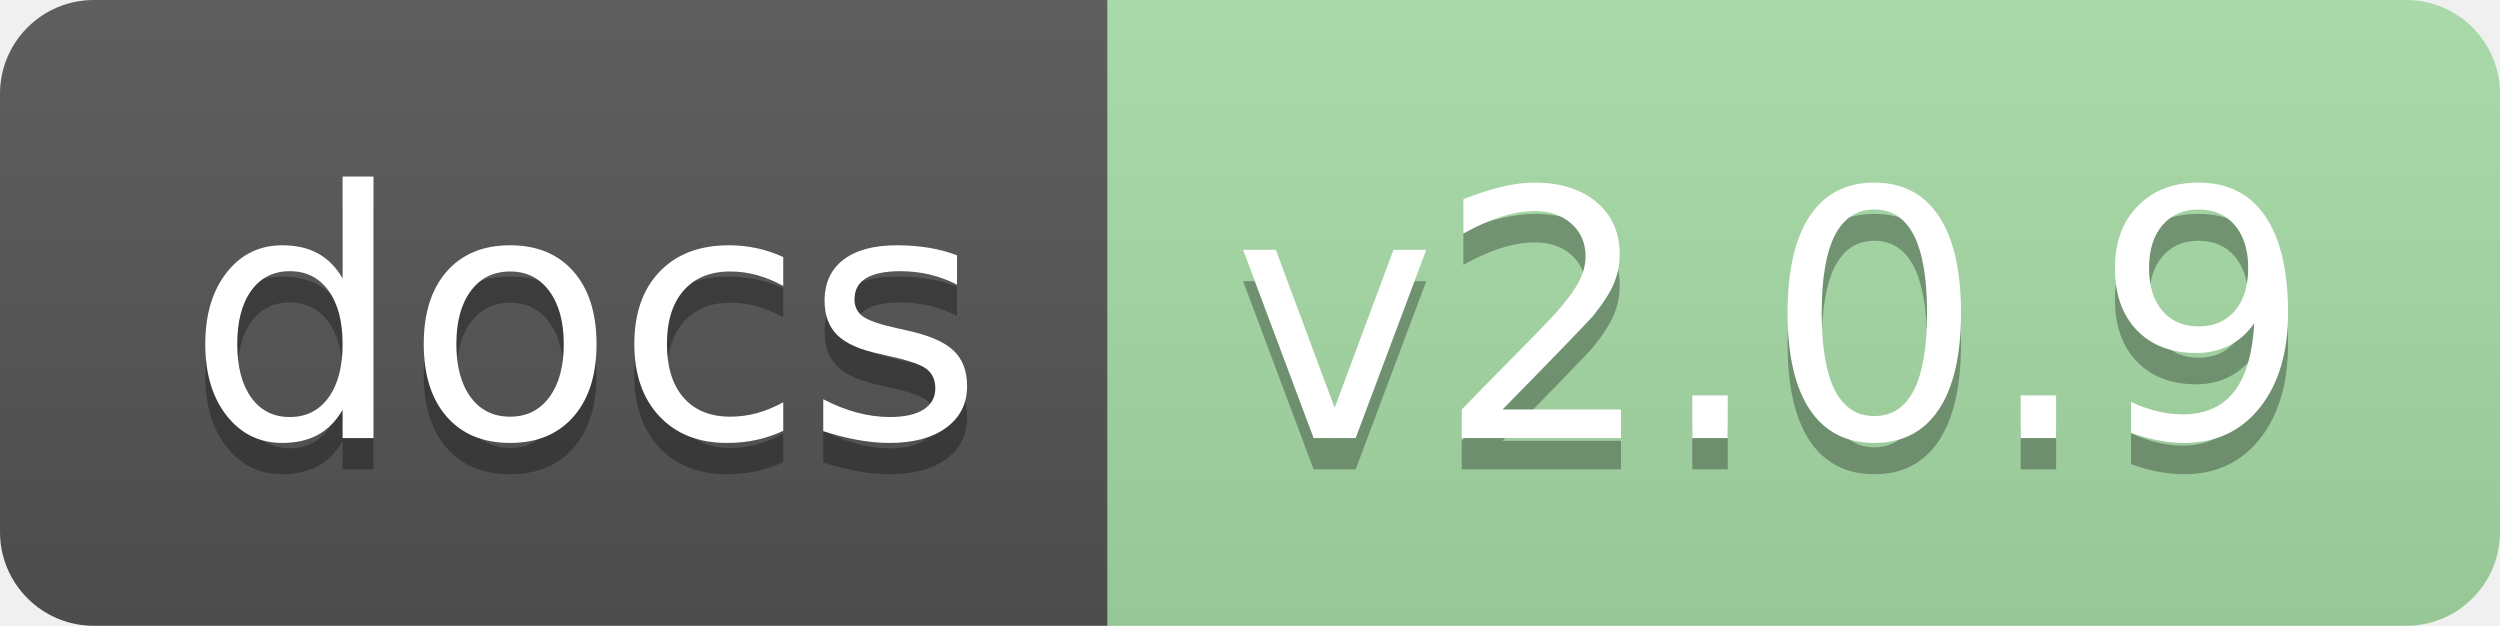
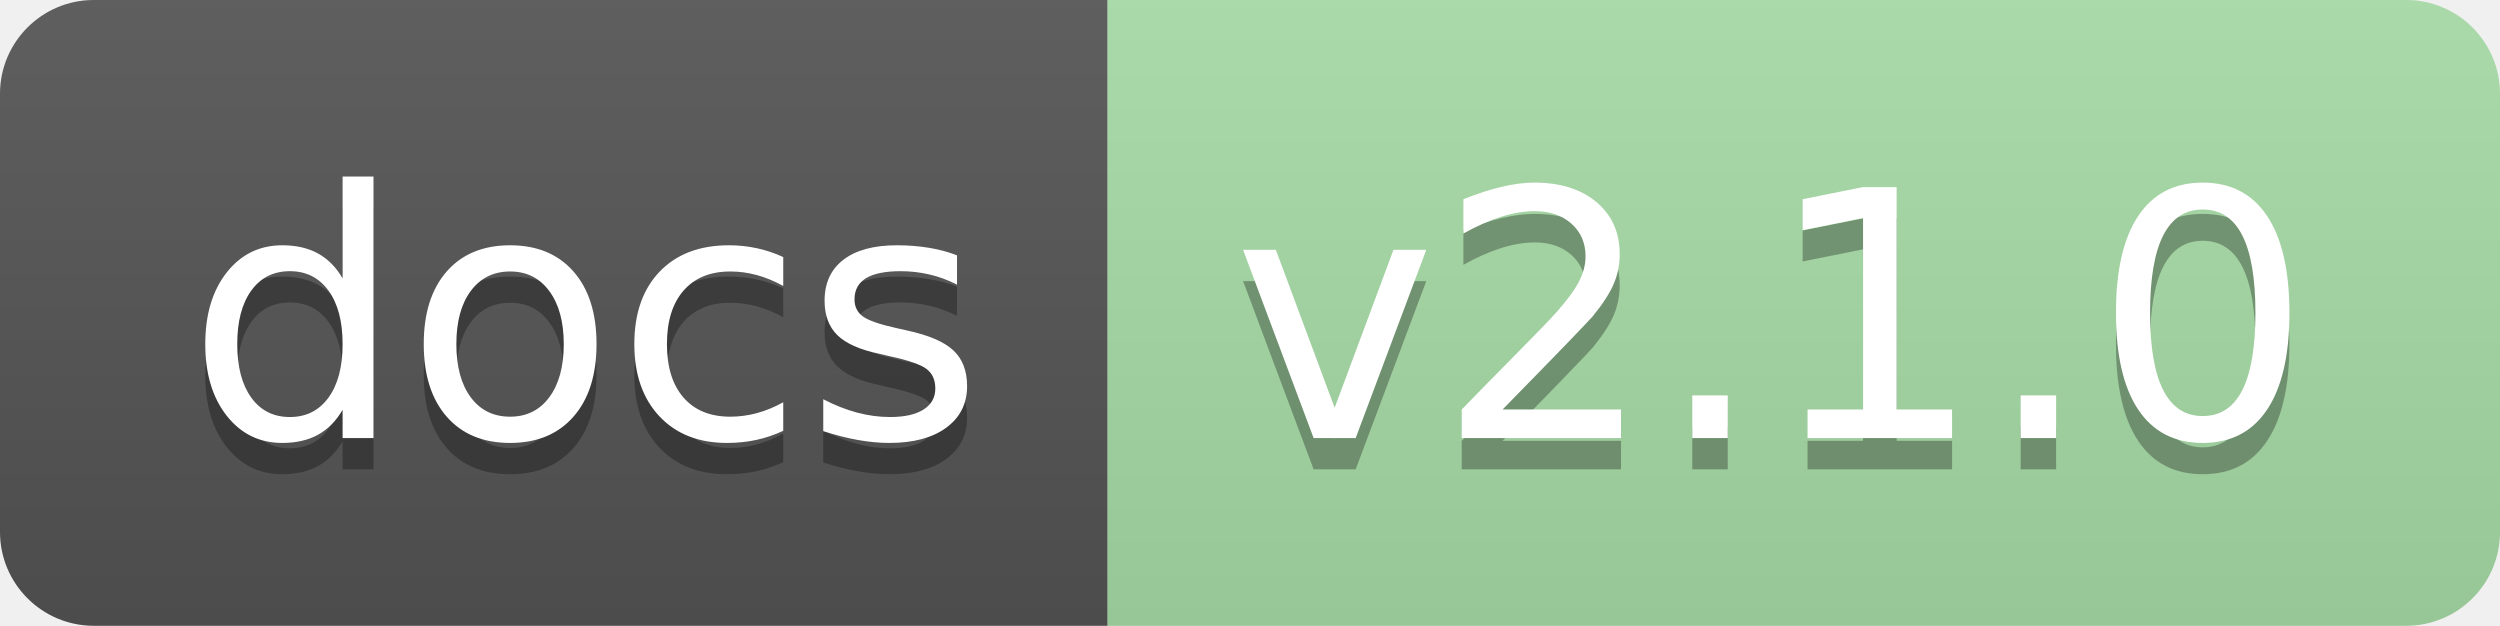
<svg xmlns="http://www.w3.org/2000/svg" xmlns:xlink="http://www.w3.org/1999/xlink" height="20" width="79.9">
  <linearGradient id="smooth" x2="0" y2="100%">
    <stop offset="0" stop-color="#bbb" stop-opacity=".1" />
    <stop offset="1" stop-opacity=".1" />
  </linearGradient>
  <clipPath id="round">
    <rect fill="#fff" height="20" rx="3" width="79.9" />
  </clipPath>
  <g clip-path="url(#round)">
    <rect fill="#555" height="20" width="35.4" />
    <rect fill="#a8dda8" height="20" width="44.5" x="35.4" />
    <rect fill="url(#smooth)" height="20" width="79.9" />
  </g>
  <g fill="#fff" font-family="DejaVu Sans,Verdana,Geneva,sans-serif" font-size="110" text-anchor="middle">
    <text fill="#010101" fill-opacity=".3" lengthAdjust="spacing" textLength="254.0" transform="scale(0.1)" x="187.0" y="150">docs</text>
    <text lengthAdjust="spacing" textLength="254.0" transform="scale(0.1)" x="187.0" y="140">docs</text>
-     <text fill="#010101" fill-opacity=".3" lengthAdjust="spacing" textLength="345.0" transform="scale(0.1)" x="566.5" y="150">v2.0.9</text>
-     <text lengthAdjust="spacing" textLength="345.0" transform="scale(0.1)" x="566.5" y="140">v2.0.9</text>
+     <text fill="#010101" fill-opacity=".3" lengthAdjust="spacing" textLength="345.0" transform="scale(0.1)" x="566.5" y="150">v2.1.0</text>
+     <text lengthAdjust="spacing" textLength="345.0" transform="scale(0.1)" x="566.5" y="140">v2.1.0</text>
    <a xlink:href="">
      <rect fill="rgba(0,0,0,0)" height="20" width="35.4" />
    </a>
    <a xlink:href="https://jaydu1.github.io/VITAE/">
      <rect fill="rgba(0,0,0,0)" height="20" width="44.5" x="35.4" />
    </a>
  </g>
</svg>
